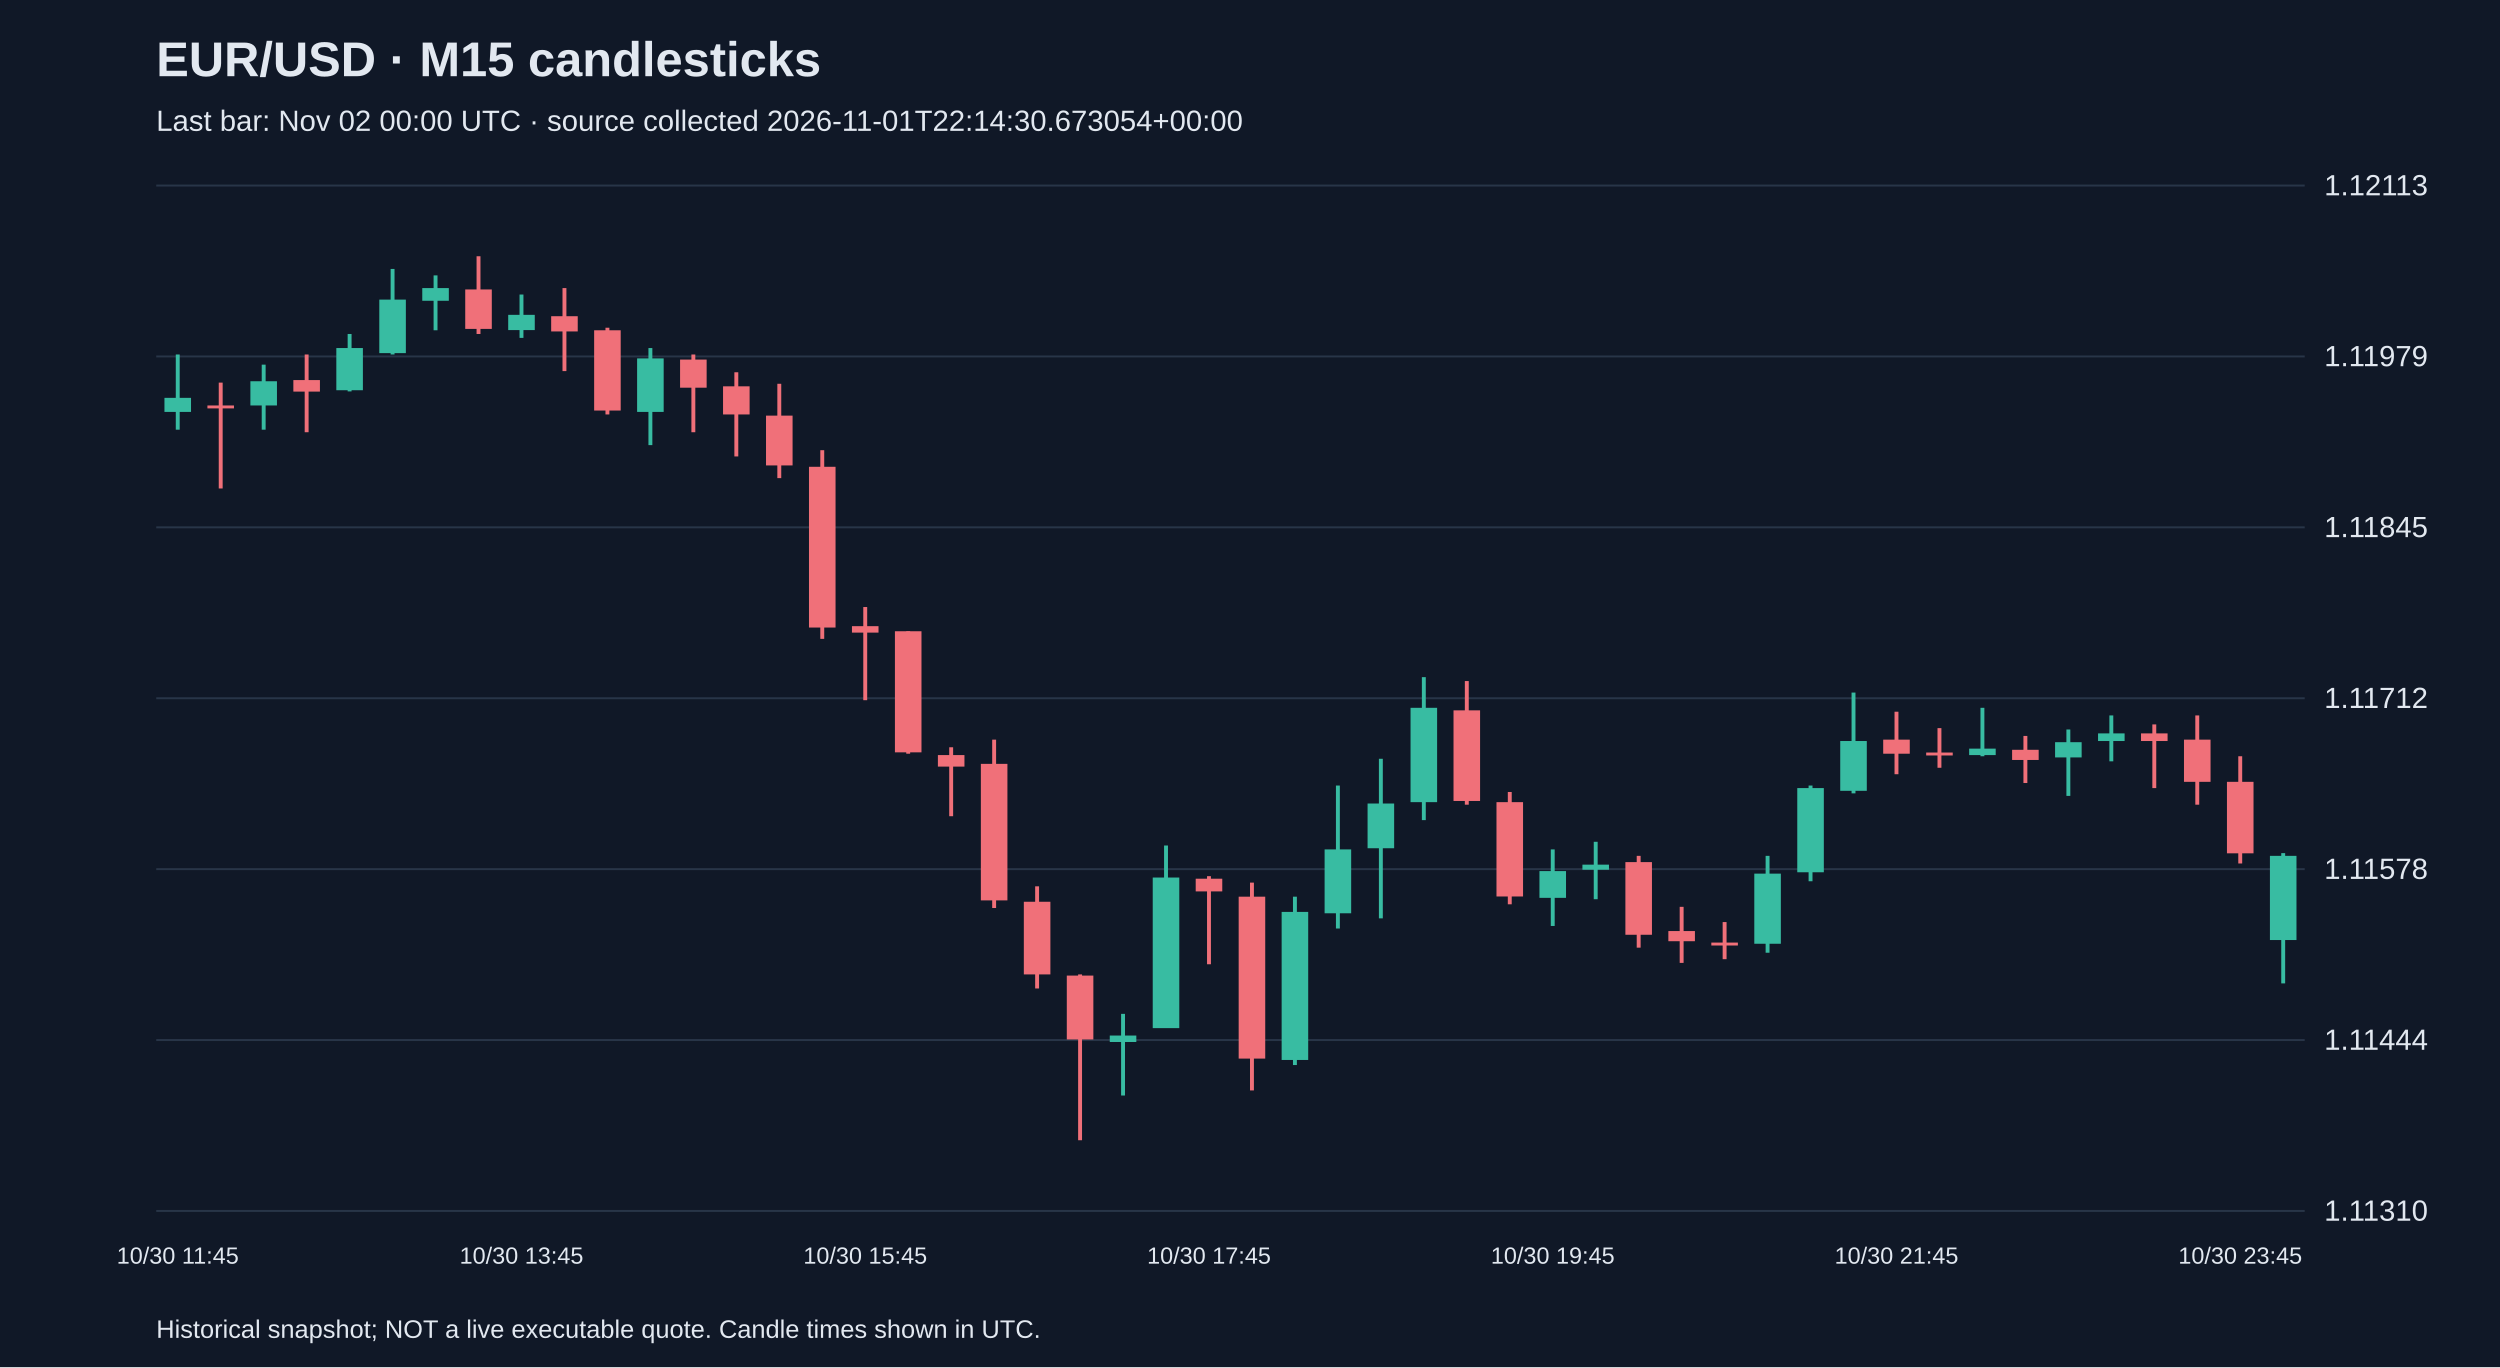
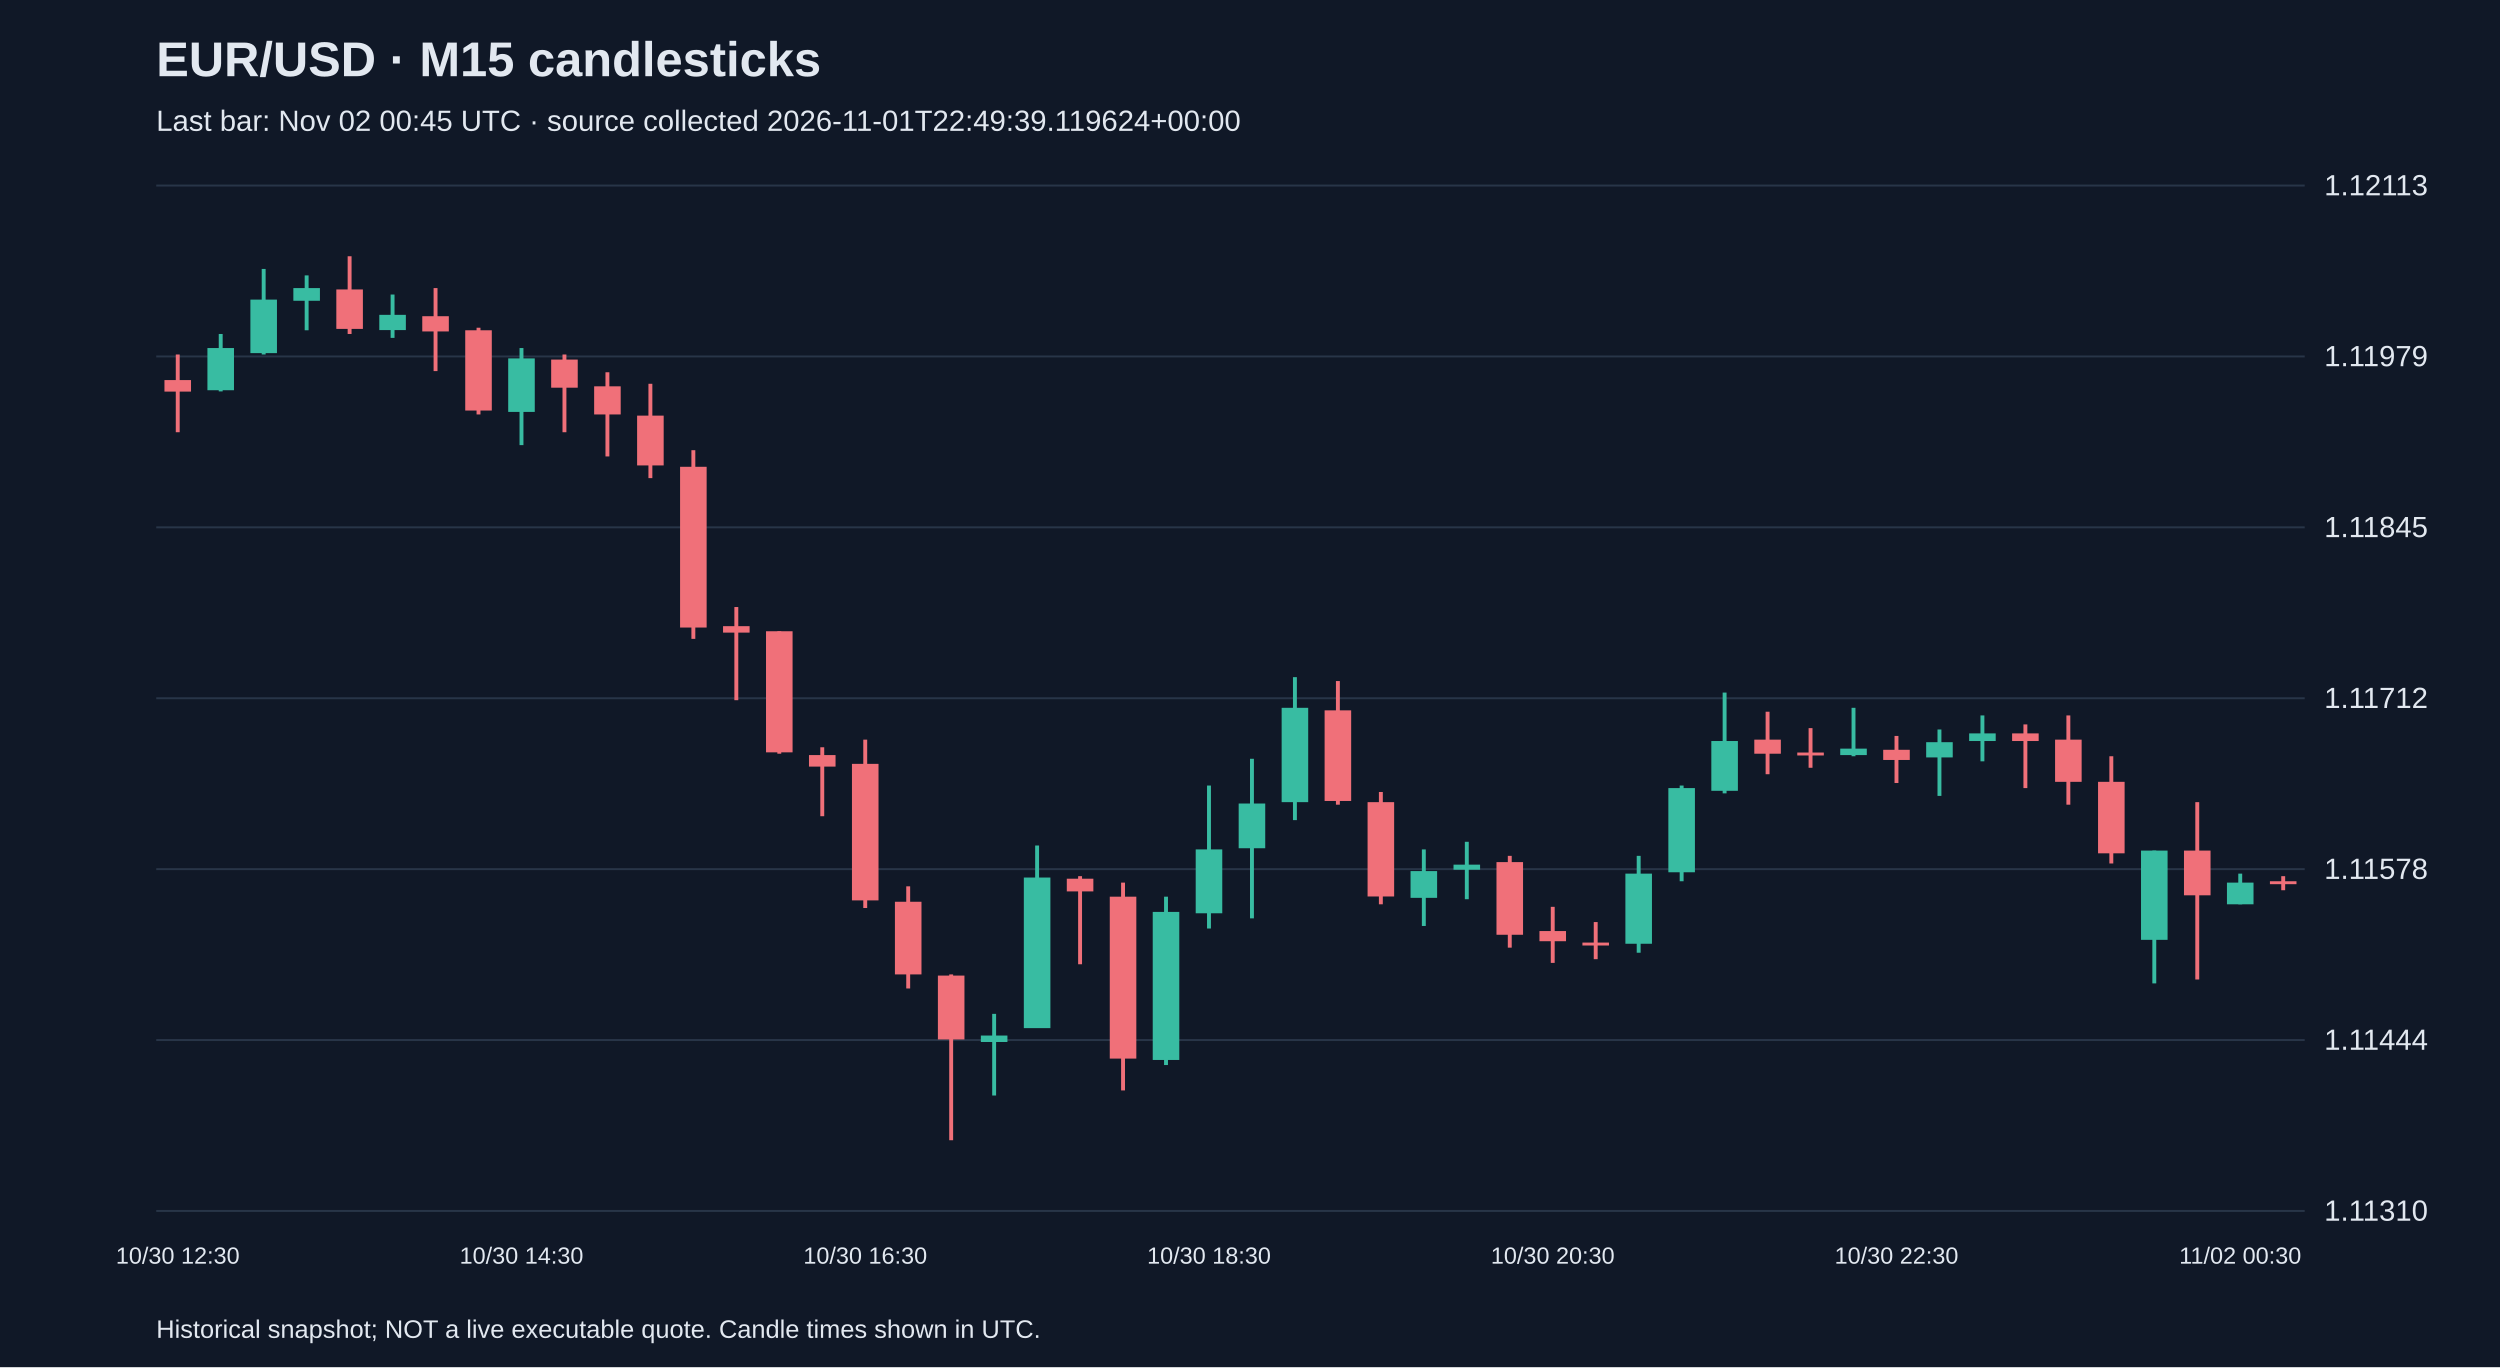
<svg xmlns="http://www.w3.org/2000/svg" viewBox="0 0 1280 700">
  <rect width="100%" height="100%" fill="#101827" />
  <style>text{font-family:Arial,sans-serif;fill:#e2e8f0}</style>
  <text x="80" y="39" font-size="25" font-weight="bold">EUR/USD · M15 candlesticks</text>
-   <text x="80" y="67" font-size="15" fill="#a6b1c5">Last bar: Nov 02 00:00 UTC · source collected 2026-11-01T22:14:30.673054+00:00</text>
+   <text x="80" y="67" font-size="15" fill="#a6b1c5">Last bar: Nov 02 00:45 UTC · source collected 2026-11-01T22:49:39.119624+00:00</text>
  <line x1="80" y1="620.0" x2="1180" y2="620.0" stroke="#283548" />
  <text x="1190" y="625.0" font-size="15">1.11310</text>
  <line x1="80" y1="532.5" x2="1180" y2="532.5" stroke="#283548" />
  <text x="1190" y="537.5" font-size="15">1.11444</text>
  <line x1="80" y1="445.0" x2="1180" y2="445.0" stroke="#283548" />
  <text x="1190" y="450.0" font-size="15">1.11578</text>
  <line x1="80" y1="357.5" x2="1180" y2="357.5" stroke="#283548" />
  <text x="1190" y="362.5" font-size="15">1.11712</text>
  <line x1="80" y1="270.0" x2="1180" y2="270.0" stroke="#283548" />
  <text x="1190" y="275.0" font-size="15">1.11845</text>
  <line x1="80" y1="182.5" x2="1180" y2="182.5" stroke="#283548" />
  <text x="1190" y="187.5" font-size="15">1.11979</text>
  <line x1="80" y1="95.0" x2="1180" y2="95.0" stroke="#283548" />
  <text x="1190" y="100.0" font-size="15">1.12113</text>
-   <line x1="91.0" y1="181.5" x2="91.0" y2="220.0" stroke="#38bca2" stroke-width="2" />
-   <rect x="84.2" y="203.7" width="13.6" height="7.2" fill="#38bca2" />
-   <text x="91.0" y="647" text-anchor="middle" font-size="12">10/30 11:45</text>
-   <line x1="113.0" y1="195.9" x2="113.0" y2="250.1" stroke="#f07079" stroke-width="2" />
-   <rect x="106.2" y="207.6" width="13.6" height="1.5" fill="#f07079" />
-   <line x1="135.0" y1="186.7" x2="135.0" y2="220.0" stroke="#38bca2" stroke-width="2" />
-   <rect x="128.2" y="195.2" width="13.6" height="12.4" fill="#38bca2" />
-   <line x1="157.0" y1="181.5" x2="157.0" y2="221.3" stroke="#f07079" stroke-width="2" />
-   <rect x="150.2" y="194.6" width="13.6" height="5.9" fill="#f07079" />
-   <line x1="179.0" y1="171.0" x2="179.0" y2="200.4" stroke="#38bca2" stroke-width="2" />
-   <rect x="172.2" y="178.2" width="13.6" height="21.6" fill="#38bca2" />
-   <line x1="201.0" y1="137.7" x2="201.0" y2="181.5" stroke="#38bca2" stroke-width="2" />
-   <rect x="194.2" y="153.4" width="13.6" height="27.4" fill="#38bca2" />
-   <line x1="223.0" y1="141.0" x2="223.0" y2="169.1" stroke="#38bca2" stroke-width="2" />
-   <rect x="216.2" y="147.5" width="13.6" height="6.5" fill="#38bca2" />
-   <line x1="245.0" y1="131.2" x2="245.0" y2="171.0" stroke="#f07079" stroke-width="2" />
-   <rect x="238.2" y="148.2" width="13.6" height="20.2" fill="#f07079" />
-   <line x1="267.0" y1="150.8" x2="267.0" y2="173.0" stroke="#38bca2" stroke-width="2" />
-   <rect x="260.2" y="161.2" width="13.6" height="7.8" fill="#38bca2" />
-   <text x="267.0" y="647" text-anchor="middle" font-size="12">10/30 13:45</text>
-   <line x1="289.0" y1="147.5" x2="289.0" y2="190.0" stroke="#f07079" stroke-width="2" />
-   <rect x="282.2" y="161.9" width="13.6" height="7.8" fill="#f07079" />
-   <line x1="311.0" y1="167.8" x2="311.0" y2="212.2" stroke="#f07079" stroke-width="2" />
-   <rect x="304.2" y="169.1" width="13.6" height="41.1" fill="#f07079" />
-   <line x1="333.0" y1="178.2" x2="333.0" y2="227.9" stroke="#38bca2" stroke-width="2" />
-   <rect x="326.2" y="183.5" width="13.6" height="27.4" fill="#38bca2" />
-   <line x1="355.0" y1="181.5" x2="355.0" y2="221.3" stroke="#f07079" stroke-width="2" />
-   <rect x="348.2" y="184.1" width="13.6" height="14.4" fill="#f07079" />
-   <line x1="377.0" y1="190.6" x2="377.0" y2="233.7" stroke="#f07079" stroke-width="2" />
-   <rect x="370.2" y="197.8" width="13.6" height="14.4" fill="#f07079" />
-   <line x1="399.0" y1="196.5" x2="399.0" y2="244.8" stroke="#f07079" stroke-width="2" />
-   <rect x="392.2" y="212.8" width="13.6" height="25.5" fill="#f07079" />
-   <line x1="421.0" y1="230.5" x2="421.0" y2="327.1" stroke="#f07079" stroke-width="2" />
-   <rect x="414.2" y="239.0" width="13.6" height="82.3" fill="#f07079" />
-   <line x1="443.0" y1="310.8" x2="443.0" y2="358.5" stroke="#f07079" stroke-width="2" />
-   <rect x="436.2" y="320.6" width="13.6" height="3.3" fill="#f07079" />
-   <text x="443.0" y="647" text-anchor="middle" font-size="12">10/30 15:45</text>
-   <line x1="465.0" y1="323.2" x2="465.0" y2="385.9" stroke="#f07079" stroke-width="2" />
-   <rect x="458.2" y="323.2" width="13.6" height="62.0" fill="#f07079" />
-   <line x1="487.0" y1="382.6" x2="487.0" y2="417.9" stroke="#f07079" stroke-width="2" />
-   <rect x="480.2" y="386.6" width="13.6" height="5.9" fill="#f07079" />
-   <line x1="509.0" y1="378.7" x2="509.0" y2="464.9" stroke="#f07079" stroke-width="2" />
-   <rect x="502.2" y="391.1" width="13.6" height="69.9" fill="#f07079" />
-   <line x1="531.0" y1="453.8" x2="531.0" y2="506.1" stroke="#f07079" stroke-width="2" />
-   <rect x="524.2" y="461.7" width="13.6" height="37.2" fill="#f07079" />
-   <line x1="553.0" y1="498.9" x2="553.0" y2="583.8" stroke="#f07079" stroke-width="2" />
-   <rect x="546.2" y="499.5" width="13.6" height="32.7" fill="#f07079" />
-   <line x1="575.0" y1="519.1" x2="575.0" y2="560.9" stroke="#38bca2" stroke-width="2" />
-   <rect x="568.2" y="530.2" width="13.6" height="3.3" fill="#38bca2" />
-   <line x1="597.0" y1="432.9" x2="597.0" y2="526.3" stroke="#38bca2" stroke-width="2" />
-   <rect x="590.2" y="449.3" width="13.6" height="77.1" fill="#38bca2" />
-   <line x1="619.0" y1="448.6" x2="619.0" y2="493.7" stroke="#f07079" stroke-width="2" />
-   <rect x="612.2" y="449.9" width="13.6" height="6.5" fill="#f07079" />
-   <text x="619.0" y="647" text-anchor="middle" font-size="12">10/30 17:45</text>
-   <line x1="641.0" y1="451.9" x2="641.0" y2="558.3" stroke="#f07079" stroke-width="2" />
-   <rect x="634.2" y="459.1" width="13.6" height="82.9" fill="#f07079" />
-   <line x1="663.0" y1="459.1" x2="663.0" y2="545.3" stroke="#38bca2" stroke-width="2" />
-   <rect x="656.2" y="466.9" width="13.6" height="75.8" fill="#38bca2" />
-   <line x1="685.0" y1="402.2" x2="685.0" y2="475.4" stroke="#38bca2" stroke-width="2" />
-   <rect x="678.2" y="434.9" width="13.6" height="32.7" fill="#38bca2" />
-   <line x1="707.0" y1="388.5" x2="707.0" y2="470.2" stroke="#38bca2" stroke-width="2" />
-   <rect x="700.2" y="411.4" width="13.6" height="22.9" fill="#38bca2" />
-   <line x1="729.0" y1="346.7" x2="729.0" y2="419.9" stroke="#38bca2" stroke-width="2" />
-   <rect x="722.2" y="362.4" width="13.6" height="48.3" fill="#38bca2" />
-   <line x1="751.0" y1="348.7" x2="751.0" y2="412.0" stroke="#f07079" stroke-width="2" />
-   <rect x="744.2" y="363.7" width="13.6" height="46.4" fill="#f07079" />
-   <line x1="773.0" y1="405.5" x2="773.0" y2="463.0" stroke="#f07079" stroke-width="2" />
-   <rect x="766.2" y="410.7" width="13.6" height="48.3" fill="#f07079" />
-   <line x1="795.0" y1="434.9" x2="795.0" y2="474.1" stroke="#38bca2" stroke-width="2" />
-   <rect x="788.2" y="446.0" width="13.6" height="13.7" fill="#38bca2" />
-   <text x="795.0" y="647" text-anchor="middle" font-size="12">10/30 19:45</text>
-   <line x1="817.0" y1="431.0" x2="817.0" y2="460.4" stroke="#38bca2" stroke-width="2" />
-   <rect x="810.2" y="442.7" width="13.6" height="2.6" fill="#38bca2" />
-   <line x1="839.0" y1="438.2" x2="839.0" y2="485.2" stroke="#f07079" stroke-width="2" />
-   <rect x="832.2" y="441.4" width="13.6" height="37.2" fill="#f07079" />
-   <line x1="861.0" y1="464.3" x2="861.0" y2="493.0" stroke="#f07079" stroke-width="2" />
-   <rect x="854.2" y="476.7" width="13.6" height="5.2" fill="#f07079" />
-   <line x1="883.0" y1="472.1" x2="883.0" y2="491.1" stroke="#f07079" stroke-width="2" />
-   <rect x="876.2" y="482.6" width="13.6" height="1.5" fill="#f07079" />
-   <line x1="905.0" y1="438.2" x2="905.0" y2="487.8" stroke="#38bca2" stroke-width="2" />
-   <rect x="898.2" y="447.3" width="13.6" height="35.9" fill="#38bca2" />
-   <line x1="927.0" y1="402.2" x2="927.0" y2="451.2" stroke="#38bca2" stroke-width="2" />
-   <rect x="920.2" y="403.5" width="13.6" height="43.1" fill="#38bca2" />
-   <line x1="949.0" y1="354.6" x2="949.0" y2="406.2" stroke="#38bca2" stroke-width="2" />
-   <rect x="942.2" y="379.4" width="13.6" height="25.5" fill="#38bca2" />
-   <line x1="971.0" y1="364.4" x2="971.0" y2="396.4" stroke="#f07079" stroke-width="2" />
-   <rect x="964.2" y="378.7" width="13.6" height="7.2" fill="#f07079" />
-   <text x="971.0" y="647" text-anchor="middle" font-size="12">10/30 21:45</text>
-   <line x1="993.0" y1="372.8" x2="993.0" y2="393.1" stroke="#f07079" stroke-width="2" />
-   <rect x="986.2" y="385.3" width="13.6" height="1.5" fill="#f07079" />
-   <line x1="1015.0" y1="362.4" x2="1015.0" y2="387.2" stroke="#38bca2" stroke-width="2" />
-   <rect x="1008.2" y="383.3" width="13.6" height="3.3" fill="#38bca2" />
-   <line x1="1037.0" y1="376.8" x2="1037.0" y2="400.9" stroke="#f07079" stroke-width="2" />
-   <rect x="1030.2" y="383.9" width="13.6" height="5.2" fill="#f07079" />
-   <line x1="1059.0" y1="373.5" x2="1059.0" y2="407.5" stroke="#38bca2" stroke-width="2" />
-   <rect x="1052.2" y="380.0" width="13.6" height="7.8" fill="#38bca2" />
-   <line x1="1081.0" y1="366.3" x2="1081.0" y2="389.8" stroke="#38bca2" stroke-width="2" />
-   <rect x="1074.2" y="375.5" width="13.6" height="3.9" fill="#38bca2" />
-   <line x1="1103.0" y1="370.9" x2="1103.0" y2="403.5" stroke="#f07079" stroke-width="2" />
-   <rect x="1096.2" y="375.5" width="13.6" height="3.9" fill="#f07079" />
-   <line x1="1125.0" y1="366.3" x2="1125.0" y2="412.0" stroke="#f07079" stroke-width="2" />
-   <rect x="1118.2" y="378.7" width="13.6" height="21.6" fill="#f07079" />
-   <line x1="1147.0" y1="387.2" x2="1147.0" y2="442.1" stroke="#f07079" stroke-width="2" />
-   <rect x="1140.2" y="400.3" width="13.6" height="36.6" fill="#f07079" />
-   <text x="1147.0" y="647" text-anchor="middle" font-size="12">10/30 23:45</text>
-   <line x1="1169.0" y1="436.8" x2="1169.0" y2="503.5" stroke="#38bca2" stroke-width="2" />
-   <rect x="1162.2" y="438.2" width="13.6" height="43.1" fill="#38bca2" />
+   <line x1="91.0" y1="181.5" x2="91.0" y2="221.3" stroke="#f07079" stroke-width="2" />
+   <rect x="84.2" y="194.6" width="13.6" height="5.9" fill="#f07079" />
+   <text x="91.0" y="647" text-anchor="middle" font-size="12">10/30 12:30</text>
+   <line x1="113.0" y1="171.0" x2="113.0" y2="200.4" stroke="#38bca2" stroke-width="2" />
+   <rect x="106.2" y="178.2" width="13.6" height="21.6" fill="#38bca2" />
+   <line x1="135.0" y1="137.7" x2="135.0" y2="181.5" stroke="#38bca2" stroke-width="2" />
+   <rect x="128.2" y="153.4" width="13.6" height="27.4" fill="#38bca2" />
+   <line x1="157.0" y1="141.0" x2="157.0" y2="169.1" stroke="#38bca2" stroke-width="2" />
+   <rect x="150.2" y="147.5" width="13.6" height="6.5" fill="#38bca2" />
+   <line x1="179.0" y1="131.2" x2="179.0" y2="171.0" stroke="#f07079" stroke-width="2" />
+   <rect x="172.2" y="148.2" width="13.6" height="20.2" fill="#f07079" />
+   <line x1="201.0" y1="150.8" x2="201.0" y2="173.0" stroke="#38bca2" stroke-width="2" />
+   <rect x="194.2" y="161.2" width="13.6" height="7.8" fill="#38bca2" />
+   <line x1="223.0" y1="147.5" x2="223.0" y2="190.0" stroke="#f07079" stroke-width="2" />
+   <rect x="216.2" y="161.9" width="13.6" height="7.8" fill="#f07079" />
+   <line x1="245.0" y1="167.8" x2="245.0" y2="212.2" stroke="#f07079" stroke-width="2" />
+   <rect x="238.2" y="169.1" width="13.6" height="41.1" fill="#f07079" />
+   <line x1="267.0" y1="178.2" x2="267.0" y2="227.9" stroke="#38bca2" stroke-width="2" />
+   <rect x="260.2" y="183.5" width="13.6" height="27.4" fill="#38bca2" />
+   <text x="267.0" y="647" text-anchor="middle" font-size="12">10/30 14:30</text>
+   <line x1="289.0" y1="181.5" x2="289.0" y2="221.3" stroke="#f07079" stroke-width="2" />
+   <rect x="282.2" y="184.1" width="13.6" height="14.4" fill="#f07079" />
+   <line x1="311.0" y1="190.6" x2="311.0" y2="233.7" stroke="#f07079" stroke-width="2" />
+   <rect x="304.2" y="197.8" width="13.6" height="14.4" fill="#f07079" />
+   <line x1="333.0" y1="196.5" x2="333.0" y2="244.8" stroke="#f07079" stroke-width="2" />
+   <rect x="326.2" y="212.8" width="13.6" height="25.5" fill="#f07079" />
+   <line x1="355.0" y1="230.5" x2="355.0" y2="327.1" stroke="#f07079" stroke-width="2" />
+   <rect x="348.2" y="239.0" width="13.6" height="82.3" fill="#f07079" />
+   <line x1="377.0" y1="310.8" x2="377.0" y2="358.5" stroke="#f07079" stroke-width="2" />
+   <rect x="370.2" y="320.6" width="13.6" height="3.3" fill="#f07079" />
+   <line x1="399.0" y1="323.2" x2="399.0" y2="385.9" stroke="#f07079" stroke-width="2" />
+   <rect x="392.2" y="323.2" width="13.6" height="62.0" fill="#f07079" />
+   <line x1="421.0" y1="382.6" x2="421.0" y2="417.9" stroke="#f07079" stroke-width="2" />
+   <rect x="414.2" y="386.6" width="13.6" height="5.9" fill="#f07079" />
+   <line x1="443.0" y1="378.7" x2="443.0" y2="464.9" stroke="#f07079" stroke-width="2" />
+   <rect x="436.2" y="391.1" width="13.6" height="69.9" fill="#f07079" />
+   <text x="443.0" y="647" text-anchor="middle" font-size="12">10/30 16:30</text>
+   <line x1="465.0" y1="453.8" x2="465.0" y2="506.1" stroke="#f07079" stroke-width="2" />
+   <rect x="458.2" y="461.7" width="13.6" height="37.2" fill="#f07079" />
+   <line x1="487.0" y1="498.9" x2="487.0" y2="583.8" stroke="#f07079" stroke-width="2" />
+   <rect x="480.2" y="499.5" width="13.6" height="32.7" fill="#f07079" />
+   <line x1="509.0" y1="519.1" x2="509.0" y2="560.9" stroke="#38bca2" stroke-width="2" />
+   <rect x="502.2" y="530.2" width="13.6" height="3.3" fill="#38bca2" />
+   <line x1="531.0" y1="432.9" x2="531.0" y2="526.3" stroke="#38bca2" stroke-width="2" />
+   <rect x="524.2" y="449.3" width="13.6" height="77.1" fill="#38bca2" />
+   <line x1="553.0" y1="448.6" x2="553.0" y2="493.7" stroke="#f07079" stroke-width="2" />
+   <rect x="546.2" y="449.9" width="13.6" height="6.5" fill="#f07079" />
+   <line x1="575.0" y1="451.9" x2="575.0" y2="558.3" stroke="#f07079" stroke-width="2" />
+   <rect x="568.2" y="459.1" width="13.6" height="82.9" fill="#f07079" />
+   <line x1="597.0" y1="459.1" x2="597.0" y2="545.3" stroke="#38bca2" stroke-width="2" />
+   <rect x="590.2" y="466.9" width="13.6" height="75.8" fill="#38bca2" />
+   <line x1="619.0" y1="402.2" x2="619.0" y2="475.4" stroke="#38bca2" stroke-width="2" />
+   <rect x="612.2" y="434.9" width="13.6" height="32.7" fill="#38bca2" />
+   <text x="619.0" y="647" text-anchor="middle" font-size="12">10/30 18:30</text>
+   <line x1="641.0" y1="388.5" x2="641.0" y2="470.2" stroke="#38bca2" stroke-width="2" />
+   <rect x="634.2" y="411.4" width="13.6" height="22.9" fill="#38bca2" />
+   <line x1="663.0" y1="346.7" x2="663.0" y2="419.9" stroke="#38bca2" stroke-width="2" />
+   <rect x="656.2" y="362.4" width="13.6" height="48.3" fill="#38bca2" />
+   <line x1="685.0" y1="348.7" x2="685.0" y2="412.0" stroke="#f07079" stroke-width="2" />
+   <rect x="678.2" y="363.7" width="13.6" height="46.4" fill="#f07079" />
+   <line x1="707.0" y1="405.5" x2="707.0" y2="463.0" stroke="#f07079" stroke-width="2" />
+   <rect x="700.2" y="410.7" width="13.6" height="48.3" fill="#f07079" />
+   <line x1="729.0" y1="434.9" x2="729.0" y2="474.1" stroke="#38bca2" stroke-width="2" />
+   <rect x="722.2" y="446.0" width="13.6" height="13.7" fill="#38bca2" />
+   <line x1="751.0" y1="431.0" x2="751.0" y2="460.4" stroke="#38bca2" stroke-width="2" />
+   <rect x="744.2" y="442.7" width="13.6" height="2.6" fill="#38bca2" />
+   <line x1="773.0" y1="438.2" x2="773.0" y2="485.2" stroke="#f07079" stroke-width="2" />
+   <rect x="766.2" y="441.4" width="13.6" height="37.2" fill="#f07079" />
+   <line x1="795.0" y1="464.3" x2="795.0" y2="493.0" stroke="#f07079" stroke-width="2" />
+   <rect x="788.2" y="476.7" width="13.6" height="5.2" fill="#f07079" />
+   <text x="795.0" y="647" text-anchor="middle" font-size="12">10/30 20:30</text>
+   <line x1="817.0" y1="472.1" x2="817.0" y2="491.1" stroke="#f07079" stroke-width="2" />
+   <rect x="810.2" y="482.6" width="13.6" height="1.5" fill="#f07079" />
+   <line x1="839.0" y1="438.2" x2="839.0" y2="487.8" stroke="#38bca2" stroke-width="2" />
+   <rect x="832.2" y="447.3" width="13.6" height="35.9" fill="#38bca2" />
+   <line x1="861.0" y1="402.2" x2="861.0" y2="451.2" stroke="#38bca2" stroke-width="2" />
+   <rect x="854.2" y="403.5" width="13.6" height="43.1" fill="#38bca2" />
+   <line x1="883.0" y1="354.6" x2="883.0" y2="406.2" stroke="#38bca2" stroke-width="2" />
+   <rect x="876.2" y="379.4" width="13.6" height="25.5" fill="#38bca2" />
+   <line x1="905.0" y1="364.4" x2="905.0" y2="396.4" stroke="#f07079" stroke-width="2" />
+   <rect x="898.2" y="378.7" width="13.6" height="7.2" fill="#f07079" />
+   <line x1="927.0" y1="372.8" x2="927.0" y2="393.1" stroke="#f07079" stroke-width="2" />
+   <rect x="920.2" y="385.3" width="13.6" height="1.5" fill="#f07079" />
+   <line x1="949.0" y1="362.4" x2="949.0" y2="387.2" stroke="#38bca2" stroke-width="2" />
+   <rect x="942.2" y="383.3" width="13.6" height="3.3" fill="#38bca2" />
+   <line x1="971.0" y1="376.8" x2="971.0" y2="400.9" stroke="#f07079" stroke-width="2" />
+   <rect x="964.2" y="383.9" width="13.6" height="5.2" fill="#f07079" />
+   <text x="971.0" y="647" text-anchor="middle" font-size="12">10/30 22:30</text>
+   <line x1="993.0" y1="373.5" x2="993.0" y2="407.5" stroke="#38bca2" stroke-width="2" />
+   <rect x="986.2" y="380.0" width="13.6" height="7.8" fill="#38bca2" />
+   <line x1="1015.0" y1="366.3" x2="1015.0" y2="389.8" stroke="#38bca2" stroke-width="2" />
+   <rect x="1008.2" y="375.5" width="13.6" height="3.9" fill="#38bca2" />
+   <line x1="1037.0" y1="370.9" x2="1037.0" y2="403.5" stroke="#f07079" stroke-width="2" />
+   <rect x="1030.2" y="375.5" width="13.6" height="3.9" fill="#f07079" />
+   <line x1="1059.0" y1="366.3" x2="1059.0" y2="412.0" stroke="#f07079" stroke-width="2" />
+   <rect x="1052.2" y="378.7" width="13.6" height="21.6" fill="#f07079" />
+   <line x1="1081.0" y1="387.2" x2="1081.0" y2="442.1" stroke="#f07079" stroke-width="2" />
+   <rect x="1074.2" y="400.3" width="13.6" height="36.6" fill="#f07079" />
+   <line x1="1103.0" y1="435.5" x2="1103.0" y2="503.5" stroke="#38bca2" stroke-width="2" />
+   <rect x="1096.2" y="435.5" width="13.6" height="45.7" fill="#38bca2" />
+   <line x1="1125.0" y1="410.7" x2="1125.0" y2="501.5" stroke="#f07079" stroke-width="2" />
+   <rect x="1118.2" y="435.5" width="13.6" height="22.9" fill="#f07079" />
+   <line x1="1147.0" y1="447.3" x2="1147.0" y2="463.0" stroke="#38bca2" stroke-width="2" />
+   <rect x="1140.2" y="451.9" width="13.6" height="11.1" fill="#38bca2" />
+   <text x="1147.0" y="647" text-anchor="middle" font-size="12">11/02 00:30</text>
+   <line x1="1169.0" y1="448.6" x2="1169.0" y2="455.8" stroke="#f07079" stroke-width="2" />
+   <rect x="1162.2" y="451.2" width="13.6" height="1.5" fill="#f07079" />
  <text x="80" y="685" font-size="13">Historical snapshot; NOT a live executable quote. Candle times shown in UTC.</text>
</svg>
